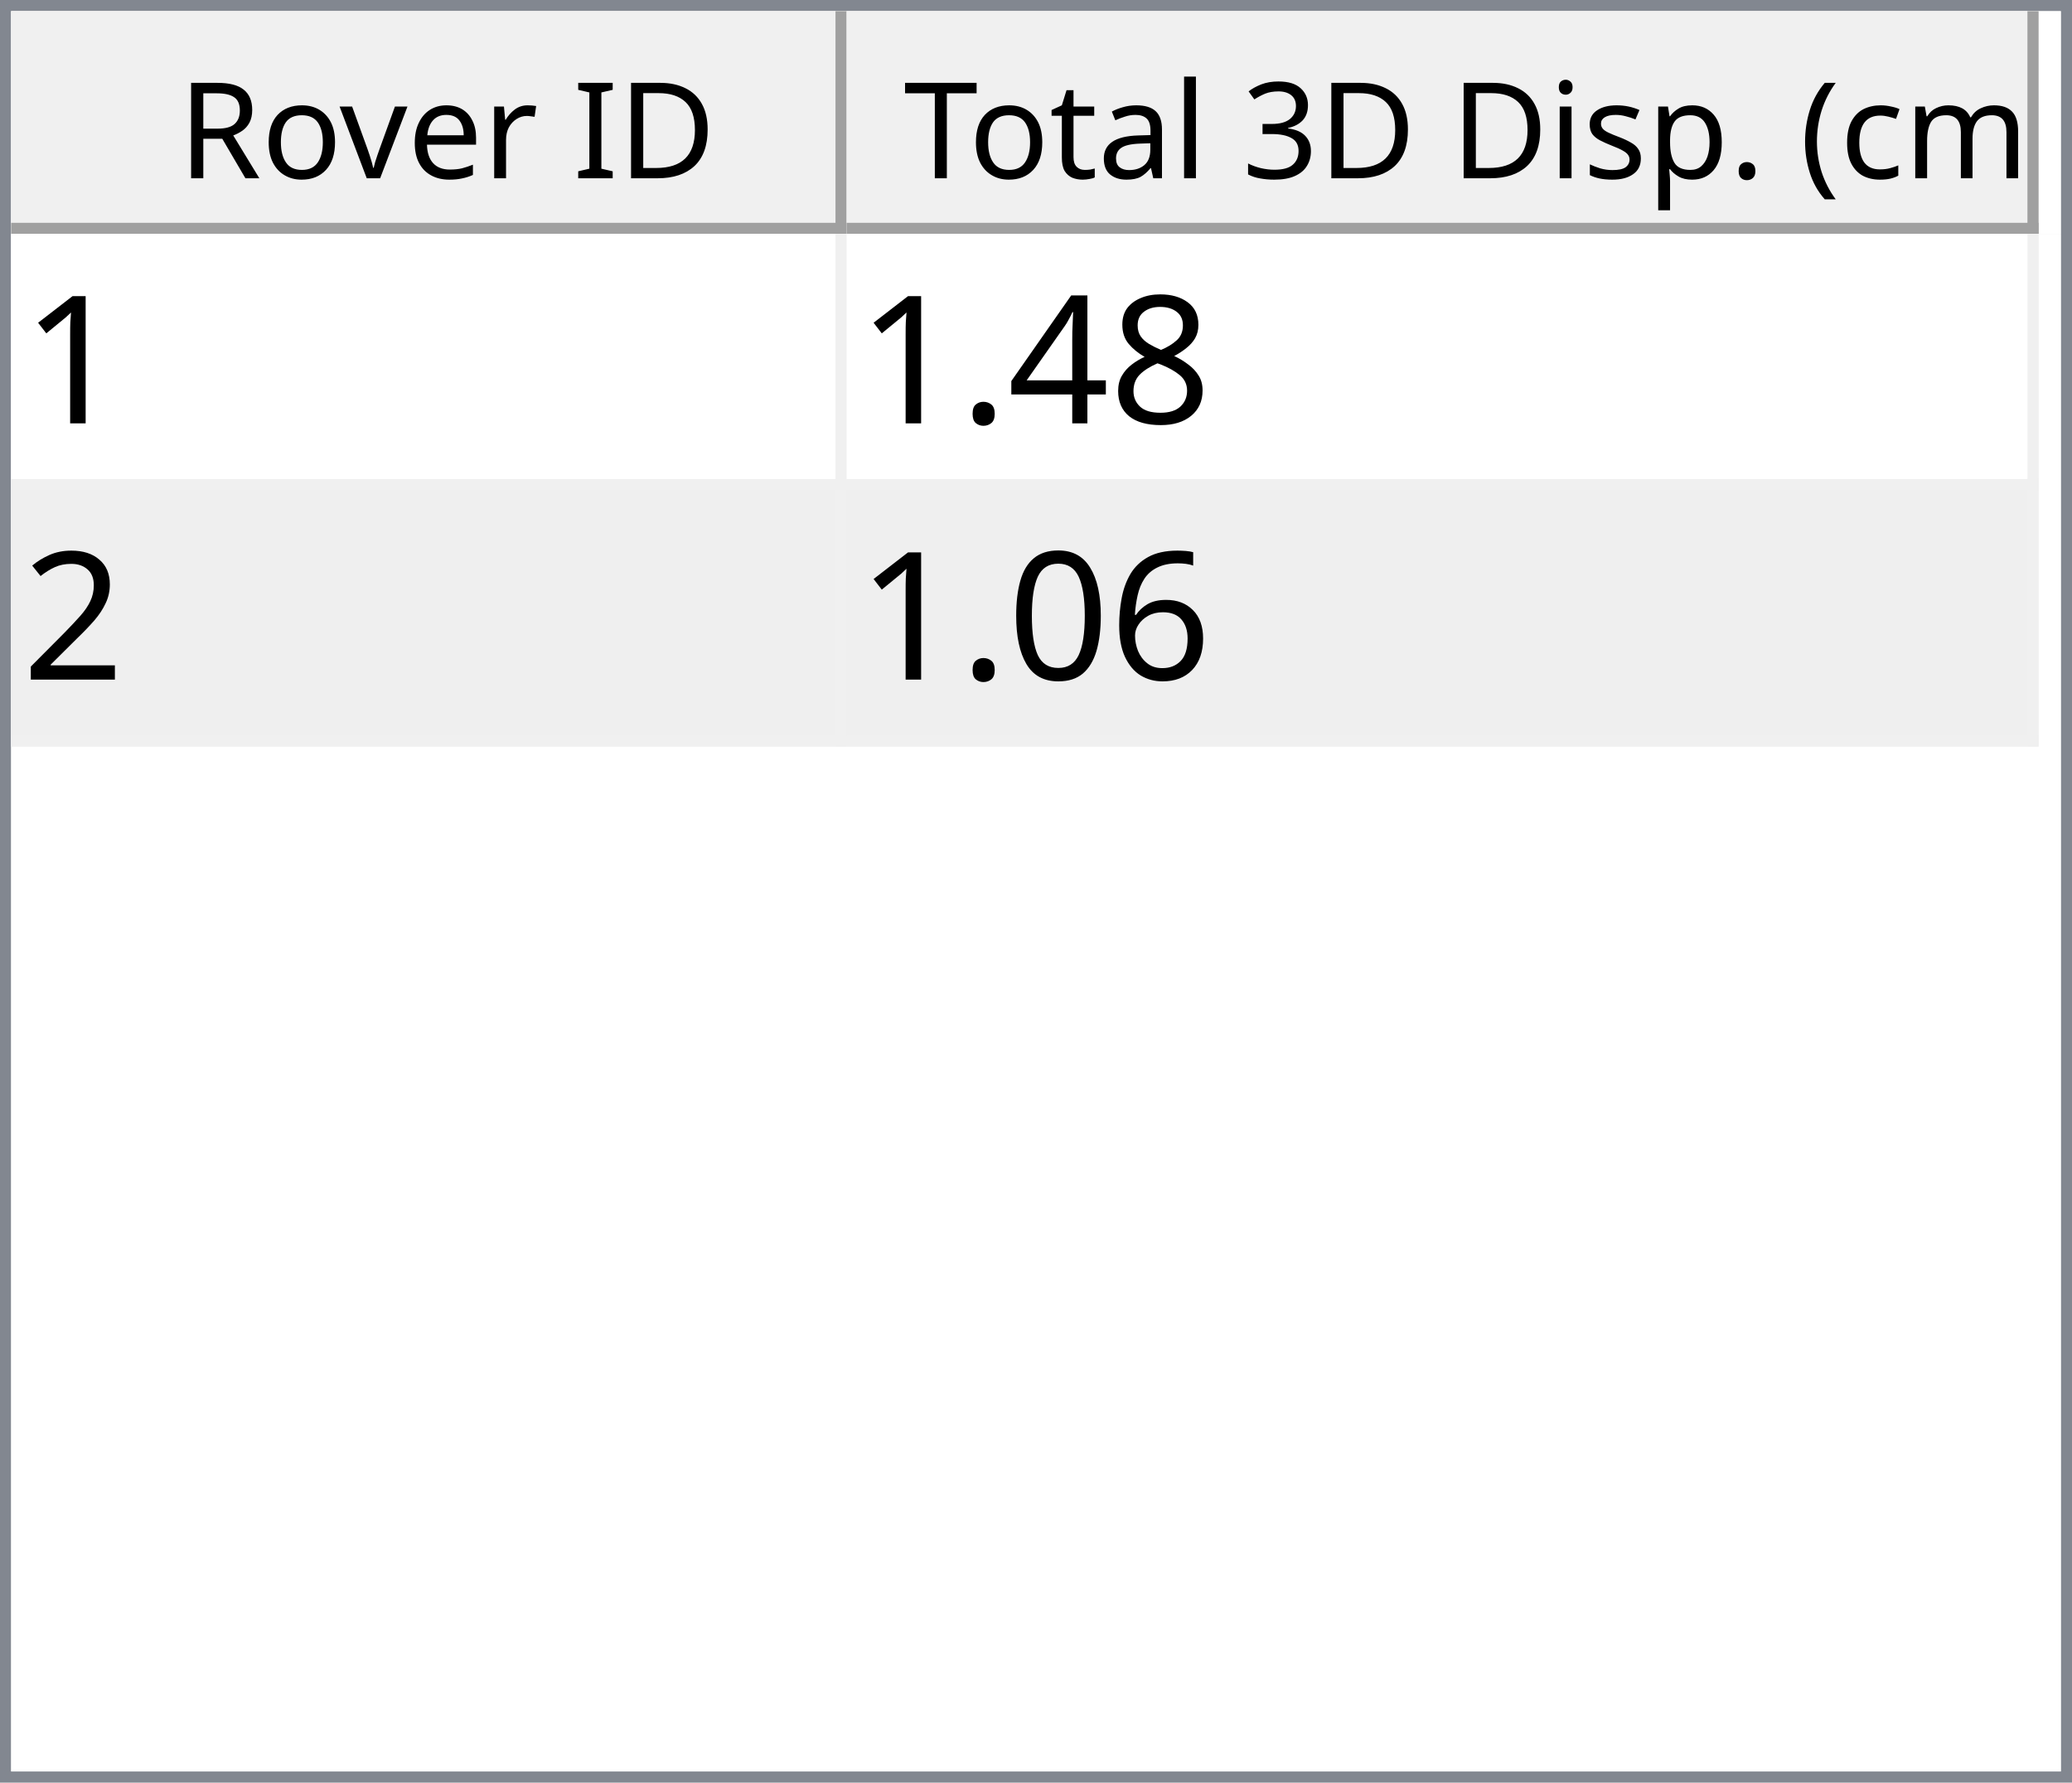
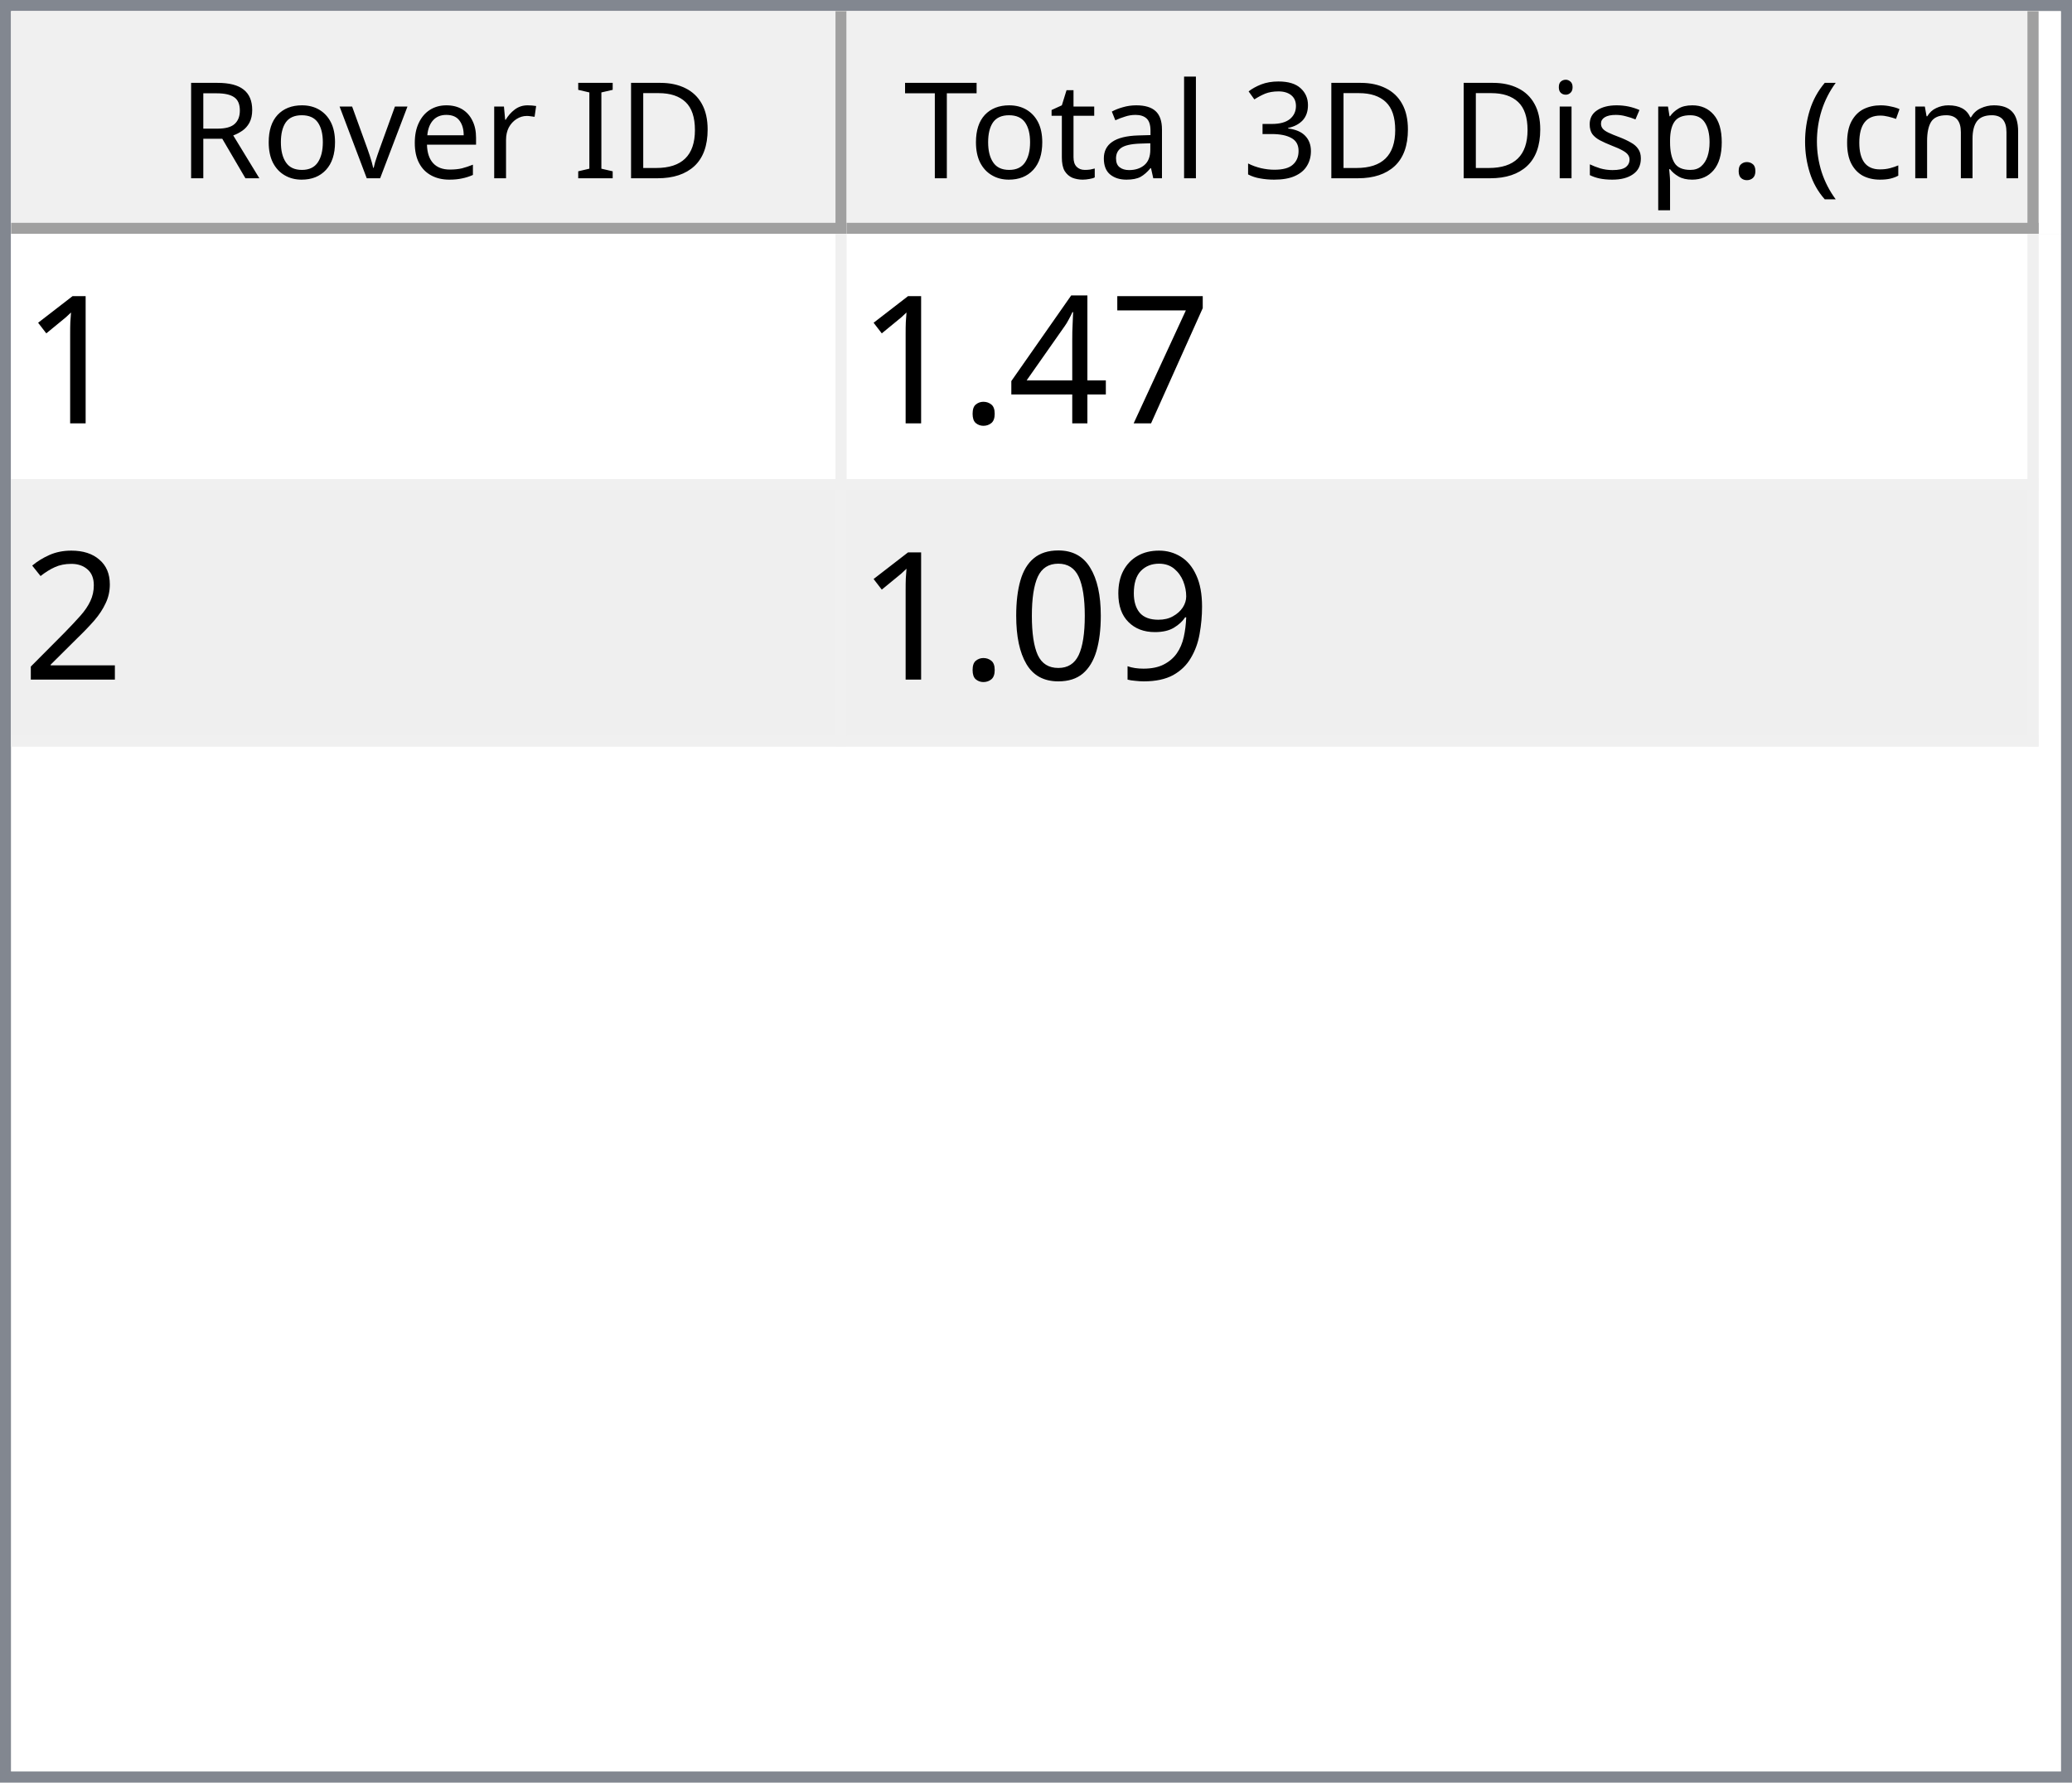
<svg xmlns="http://www.w3.org/2000/svg" style="fill-opacity:1; color-rendering:auto; color-interpolation:auto; text-rendering:auto; stroke:black; stroke-linecap:square; stroke-miterlimit:10; shape-rendering:auto; stroke-opacity:1; fill:black; stroke-dasharray:none; font-weight:normal; stroke-width:1; font-family:'Dialog'; font-style:normal; stroke-linejoin:miter; font-size:12px; stroke-dashoffset:0; image-rendering:auto;" width="186" height="160">
  <defs id="genericDefs" />
  <g>
    <defs id="defs1">
      <clipPath clipPathUnits="userSpaceOnUse" id="clipPath1">
        <path d="M0 0 L186 0 L186 160 L0 160 L0 0 Z" />
      </clipPath>
      <clipPath clipPathUnits="userSpaceOnUse" id="clipPath2">
        <path d="M0 0 L0 160 L186 160 L186 0 Z" />
      </clipPath>
      <clipPath clipPathUnits="userSpaceOnUse" id="clipPath3">
        <path d="M0 0 L0 20 L184 20 L184 0 Z" />
      </clipPath>
      <clipPath clipPathUnits="userSpaceOnUse" id="clipPath4">
        <path d="M0 0 L0 20 L75 20 L75 0 Z" />
      </clipPath>
      <clipPath clipPathUnits="userSpaceOnUse" id="clipPath5">
        <path d="M1 1 L1 19 L74 19 L74 1 Z" />
      </clipPath>
      <clipPath clipPathUnits="userSpaceOnUse" id="clipPath6">
        <path d="M0 0 L0 18 L73 18 L73 0 Z" />
      </clipPath>
      <clipPath clipPathUnits="userSpaceOnUse" id="clipPath7">
        <path d="M-0.5 -0.5 L-0.5 19.5 L74.5 19.5 L74.5 -0.5 Z" />
      </clipPath>
      <clipPath clipPathUnits="userSpaceOnUse" id="clipPath8">
        <path d="M0 0 L0 20 L107 20 L107 0 Z" />
      </clipPath>
      <clipPath clipPathUnits="userSpaceOnUse" id="clipPath9">
        <path d="M1 1 L1 19 L106 19 L106 1 Z" />
      </clipPath>
      <clipPath clipPathUnits="userSpaceOnUse" id="clipPath10">
        <path d="M0 0 L0 18 L105 18 L105 0 Z" />
      </clipPath>
      <clipPath clipPathUnits="userSpaceOnUse" id="clipPath11">
        <path d="M-0.5 -0.5 L-0.5 19.5 L106.5 19.5 L106.5 -0.5 Z" />
      </clipPath>
      <clipPath clipPathUnits="userSpaceOnUse" id="clipPath12">
        <path d="M0 0 L0 138 L184 138 L184 0 Z" />
      </clipPath>
      <clipPath clipPathUnits="userSpaceOnUse" id="clipPath13">
        <path d="M0 0 L0 46 L182 46 L182 0 Z" />
      </clipPath>
      <clipPath clipPathUnits="userSpaceOnUse" id="clipPath14">
        <path d="M-0.5 -0.5 L-0.5 45.5 L181.5 45.5 L181.5 -0.5 Z" />
      </clipPath>
      <clipPath clipPathUnits="userSpaceOnUse" id="clipPath15">
        <path d="M0 0 L0 22 L74 22 L74 0 Z" />
      </clipPath>
      <clipPath clipPathUnits="userSpaceOnUse" id="clipPath16">
        <path d="M0 0 L0 22 L106 22 L106 0 Z" />
      </clipPath>
      <font horiz-adv-x="64.551" id="font1">
        <font-face ascent="107.91" descent="25.098" units-per-em="100" style="font-style:normal; font-family:Segoe UI; font-weight:normal;" />
        <missing-glyph horiz-adv-x="64.551" d="M8.109 0 L8.109 68.266 L56.453 68.266 L56.453 0 L8.109 0 ZM15.328 7.234 L49.219 7.234 L49.219 61.031 L15.328 61.031 L15.328 7.234 Z" />
        <glyph unicode="D" horiz-adv-x="70.117" d="M9.188 0 L9.188 70.016 L28.516 70.016 Q65.531 70.016 65.531 35.891 Q65.531 19.672 55.25 9.836 Q44.969 0 27.734 0 L9.188 0 ZM17.391 62.594 L17.391 7.422 L27.828 7.422 Q41.609 7.422 49.273 14.797 Q56.938 22.172 56.938 35.688 Q56.938 62.594 28.328 62.594 L17.391 62.594 Z" />
        <glyph unicode="I" horiz-adv-x="26.611" d="M17.391 0 L9.188 0 L9.188 70.016 L17.391 70.016 L17.391 0 Z" />
        <glyph unicode=" " horiz-adv-x="27.393" d="" />
        <glyph unicode="r" horiz-adv-x="34.766" d="M34.188 41.891 Q32.078 43.5 28.125 43.5 Q23 43.5 19.555 38.672 Q16.109 33.844 16.109 25.484 L16.109 0 L8.109 0 L8.109 50 L16.109 50 L16.109 39.703 L16.312 39.703 Q18.016 44.969 21.531 47.922 Q25.047 50.875 29.391 50.875 Q32.516 50.875 34.188 50.203 L34.188 41.891 Z" />
        <glyph unicode="e" horiz-adv-x="52.295" d="M48.297 23 L12.984 23 Q13.188 14.656 17.484 10.109 Q21.781 5.562 29.297 5.562 Q37.75 5.562 44.828 11.141 L44.828 3.609 Q38.234 -1.172 27.391 -1.172 Q16.797 -1.172 10.742 5.641 Q4.688 12.453 4.688 24.812 Q4.688 36.469 11.305 43.82 Q17.922 51.172 27.734 51.172 Q37.547 51.172 42.922 44.828 Q48.297 38.484 48.297 27.203 L48.297 23 ZM40.094 29.781 Q40.047 36.719 36.75 40.578 Q33.453 44.438 27.594 44.438 Q21.922 44.438 17.969 40.383 Q14.016 36.328 13.094 29.781 L40.094 29.781 Z" />
        <glyph unicode="v" horiz-adv-x="47.9" d="M47.406 50 L27.484 0 L19.625 0 L0.688 50 L9.469 50 L22.172 13.672 Q23.578 9.672 23.922 6.688 L24.125 6.688 Q24.609 10.453 25.688 13.484 L38.969 50 L47.406 50 Z" />
        <glyph unicode="o" horiz-adv-x="58.594" d="M29 -1.172 Q17.922 -1.172 11.305 5.836 Q4.688 12.844 4.688 24.422 Q4.688 37.016 11.57 44.094 Q18.453 51.172 30.172 51.172 Q41.359 51.172 47.633 44.289 Q53.906 37.406 53.906 25.203 Q53.906 13.234 47.141 6.031 Q40.375 -1.172 29 -1.172 ZM29.594 44.438 Q21.875 44.438 17.383 39.188 Q12.891 33.938 12.891 24.703 Q12.891 15.828 17.43 10.695 Q21.969 5.562 29.594 5.562 Q37.359 5.562 41.531 10.594 Q45.703 15.625 45.703 24.906 Q45.703 34.281 41.531 39.359 Q37.359 44.438 29.594 44.438 Z" />
        <glyph unicode="R" horiz-adv-x="59.814" d="M59.375 0 L49.609 0 L37.891 19.625 Q36.281 22.359 34.766 24.289 Q33.25 26.219 31.664 27.438 Q30.078 28.656 28.25 29.219 Q26.422 29.781 24.125 29.781 L17.391 29.781 L17.391 0 L9.188 0 L9.188 70.016 L30.078 70.016 Q34.672 70.016 38.555 68.867 Q42.438 67.719 45.289 65.375 Q48.141 63.031 49.758 59.547 Q51.375 56.062 51.375 51.375 Q51.375 47.703 50.273 44.656 Q49.172 41.609 47.148 39.211 Q45.125 36.812 42.266 35.133 Q39.406 33.453 35.844 32.516 L35.844 32.328 Q37.594 31.547 38.891 30.547 Q40.188 29.547 41.359 28.18 Q42.531 26.812 43.68 25.078 Q44.828 23.344 46.234 21.047 L59.375 0 ZM17.391 62.594 L17.391 37.203 L28.516 37.203 Q31.594 37.203 34.203 38.133 Q36.812 39.062 38.719 40.797 Q40.625 42.531 41.703 45.047 Q42.781 47.562 42.781 50.688 Q42.781 56.297 39.141 59.445 Q35.5 62.594 28.609 62.594 L17.391 62.594 Z" />
        <glyph unicode=")" horiz-adv-x="30.176" d="M8.297 -15.922 L1.172 -15.922 Q16.406 2.344 16.406 26.812 Q16.406 51.469 1.078 70.016 L8.297 70.016 Q23.531 52.156 23.531 26.703 Q23.531 1.375 8.297 -15.922 Z" />
        <glyph unicode="m" horiz-adv-x="86.133" d="M79.109 0 L71.094 0 L71.094 28.719 Q71.094 37.016 68.531 40.727 Q65.969 44.438 59.906 44.438 Q54.781 44.438 51.195 39.75 Q47.609 35.062 47.609 28.516 L47.609 0 L39.594 0 L39.594 29.688 Q39.594 44.438 28.219 44.438 Q22.953 44.438 19.531 40.016 Q16.109 35.594 16.109 28.516 L16.109 0 L8.109 0 L8.109 50 L16.109 50 L16.109 42.094 L16.312 42.094 Q21.625 51.172 31.844 51.172 Q36.969 51.172 40.773 48.312 Q44.578 45.453 46 40.828 Q51.562 51.172 62.594 51.172 Q79.109 51.172 79.109 30.812 L79.109 0 Z" />
        <glyph unicode="c" horiz-adv-x="46.191" d="M42.188 2.297 Q36.422 -1.172 28.516 -1.172 Q17.828 -1.172 11.258 5.789 Q4.688 12.75 4.688 23.828 Q4.688 36.188 11.766 43.68 Q18.844 51.172 30.672 51.172 Q37.25 51.172 42.281 48.734 L42.281 40.531 Q36.719 44.438 30.375 44.438 Q22.703 44.438 17.797 38.945 Q12.891 33.453 12.891 24.516 Q12.891 15.719 17.508 10.641 Q22.125 5.562 29.891 5.562 Q36.422 5.562 42.188 9.906 L42.188 2.297 Z" />
        <glyph unicode="(" horiz-adv-x="30.176" d="M29.109 -15.922 L21.969 -15.922 Q6.844 1.375 6.844 26.703 Q6.844 52.156 21.969 70.016 L29.203 70.016 Q13.875 51.469 13.875 26.812 Q13.875 2.344 29.109 -15.922 Z" />
        <glyph unicode="." horiz-adv-x="21.68" d="M10.891 -1.078 Q8.641 -1.078 7.055 0.539 Q5.469 2.156 5.469 4.391 Q5.469 6.641 7.055 8.273 Q8.641 9.906 10.891 9.906 Q13.188 9.906 14.797 8.273 Q16.406 6.641 16.406 4.391 Q16.406 2.156 14.797 0.539 Q13.188 -1.078 10.891 -1.078 Z" />
        <glyph unicode="p" horiz-adv-x="58.789" d="M16.312 7.234 L16.109 7.234 L16.109 -23 L8.109 -23 L8.109 50 L16.109 50 L16.109 41.219 L16.312 41.219 Q22.219 51.172 33.594 51.172 Q43.266 51.172 48.688 44.461 Q54.109 37.75 54.109 26.469 Q54.109 13.922 48 6.375 Q41.891 -1.172 31.297 -1.172 Q21.578 -1.172 16.312 7.234 ZM16.109 27.391 L16.109 20.406 Q16.109 14.203 20.141 9.883 Q24.172 5.562 30.375 5.562 Q37.641 5.562 41.773 11.133 Q45.906 16.703 45.906 26.609 Q45.906 34.969 42.047 39.703 Q38.188 44.438 31.594 44.438 Q24.609 44.438 20.359 39.578 Q16.109 34.719 16.109 27.391 Z" />
        <glyph unicode="s" horiz-adv-x="42.432" d="M5.078 1.812 L5.078 10.406 Q11.625 5.562 19.484 5.562 Q30.031 5.562 30.031 12.594 Q30.031 14.594 29.125 15.992 Q28.219 17.391 26.68 18.461 Q25.141 19.531 23.07 20.383 Q21 21.234 18.609 22.172 Q15.281 23.484 12.766 24.828 Q10.25 26.172 8.57 27.859 Q6.891 29.547 6.031 31.695 Q5.172 33.844 5.172 36.719 Q5.172 40.234 6.789 42.945 Q8.406 45.656 11.086 47.484 Q13.766 49.312 17.211 50.242 Q20.656 51.172 24.312 51.172 Q30.812 51.172 35.938 48.922 L35.938 40.828 Q30.422 44.438 23.25 44.438 Q21 44.438 19.195 43.922 Q17.391 43.406 16.094 42.477 Q14.797 41.547 14.086 40.258 Q13.375 38.969 13.375 37.406 Q13.375 35.453 14.086 34.133 Q14.797 32.812 16.164 31.789 Q17.531 30.766 19.484 29.938 Q21.438 29.109 23.922 28.125 Q27.25 26.859 29.883 25.516 Q32.516 24.172 34.375 22.484 Q36.234 20.797 37.234 18.602 Q38.234 16.406 38.234 13.375 Q38.234 9.672 36.602 6.938 Q34.969 4.203 32.234 2.398 Q29.5 0.594 25.93 -0.289 Q22.359 -1.172 18.453 -1.172 Q10.75 -1.172 5.078 1.812 Z" />
        <glyph unicode="i" horiz-adv-x="24.219" d="M12.203 62.703 Q10.062 62.703 8.547 64.164 Q7.031 65.625 7.031 67.875 Q7.031 70.125 8.547 71.609 Q10.062 73.094 12.203 73.094 Q14.406 73.094 15.945 71.609 Q17.484 70.125 17.484 67.875 Q17.484 65.719 15.945 64.211 Q14.406 62.703 12.203 62.703 ZM16.109 0 L8.109 0 L8.109 50 L16.109 50 L16.109 0 Z" />
        <glyph unicode="3" horiz-adv-x="53.906" d="M46.531 19.828 Q46.531 15.094 44.75 11.211 Q42.969 7.328 39.719 4.57 Q36.469 1.812 31.93 0.297 Q27.391 -1.219 21.922 -1.219 Q11.922 -1.219 6 2.594 L6 11.188 Q13.094 5.609 22.219 5.609 Q25.875 5.609 28.828 6.539 Q31.781 7.469 33.906 9.227 Q36.031 10.984 37.18 13.477 Q38.328 15.969 38.328 19.094 Q38.328 32.812 18.797 32.812 L12.984 32.812 L12.984 39.594 L18.5 39.594 Q35.797 39.594 35.797 52.484 Q35.797 64.406 22.609 64.406 Q15.188 64.406 8.688 59.422 L8.688 67.188 Q15.375 71.188 24.609 71.188 Q29 71.188 32.57 69.969 Q36.141 68.75 38.68 66.555 Q41.219 64.359 42.609 61.281 Q44 58.203 44 54.5 Q44 40.672 30.031 36.719 L30.031 36.531 Q33.594 36.141 36.625 34.797 Q39.656 33.453 41.852 31.305 Q44.047 29.156 45.289 26.25 Q46.531 23.344 46.531 19.828 Z" />
        <glyph unicode="l" horiz-adv-x="24.219" d="M16.109 0 L8.109 0 L8.109 74.031 L16.109 74.031 L16.109 0 Z" />
        <glyph unicode="a" horiz-adv-x="50.879" d="M43.891 0 L35.891 0 L35.891 7.812 L35.688 7.812 Q30.469 -1.172 20.312 -1.172 Q12.844 -1.172 8.617 2.781 Q4.391 6.734 4.391 13.281 Q4.391 27.297 20.906 29.594 L35.891 31.688 Q35.891 44.438 25.594 44.438 Q16.547 44.438 9.281 38.281 L9.281 46.484 Q16.656 51.172 26.266 51.172 Q43.891 51.172 43.891 32.516 L43.891 0 ZM35.891 25.297 L23.828 23.641 Q18.266 22.859 15.43 20.875 Q12.594 18.891 12.594 13.875 Q12.594 10.203 15.211 7.883 Q17.828 5.562 22.172 5.562 Q28.125 5.562 32.008 9.742 Q35.891 13.922 35.891 20.312 L35.891 25.297 Z" />
        <glyph unicode="t" horiz-adv-x="33.887" d="M31.297 0.484 Q28.469 -1.078 23.828 -1.078 Q10.688 -1.078 10.688 13.578 L10.688 43.172 L2.094 43.172 L2.094 50 L10.688 50 L10.688 62.203 L18.703 64.797 L18.703 50 L31.297 50 L31.297 43.172 L18.703 43.172 L18.703 14.984 Q18.703 9.969 20.414 7.82 Q22.125 5.672 26.078 5.672 Q29.109 5.672 31.297 7.328 L31.297 0.484 Z" />
        <glyph unicode="T" horiz-adv-x="52.393" d="M50.594 62.594 L30.375 62.594 L30.375 0 L22.172 0 L22.172 62.594 L2 62.594 L2 70.016 L50.594 70.016 L50.594 62.594 Z" />
      </font>
      <font horiz-adv-x="75.0" id="font2">
        <font-face ascent="100.537" descent="21.973" units-per-em="100" style="font-style:normal; font-family:sans-serif; font-weight:normal;" />
        <missing-glyph horiz-adv-x="75.0" d="M12.5 0 L12.5 62.5 L62.5 62.5 L62.5 0 L12.5 0 ZM14.062 1.562 L60.938 1.562 L60.938 60.938 L14.062 60.938 L14.062 1.562 Z" />
        <glyph unicode="1" horiz-adv-x="55.615" d="M37.25 0 L28.469 0 L28.469 56 Q25.297 52.984 20.141 49.953 Q14.984 46.922 10.891 45.406 L10.891 53.906 Q18.266 57.375 23.781 62.305 Q29.297 67.234 31.594 71.875 L37.25 71.875 L37.25 0 Z" />
-         <glyph unicode="8" horiz-adv-x="55.615" d="M17.672 38.812 Q12.203 40.828 9.57 44.539 Q6.938 48.25 6.938 53.422 Q6.938 61.234 12.555 66.555 Q18.172 71.875 27.484 71.875 Q36.859 71.875 42.578 66.43 Q48.297 60.984 48.297 53.172 Q48.297 48.188 45.68 44.508 Q43.062 40.828 37.75 38.812 Q44.344 36.672 47.781 31.883 Q51.219 27.094 51.219 20.453 Q51.219 11.281 44.727 5.031 Q38.234 -1.219 27.641 -1.219 Q17.047 -1.219 10.547 5.055 Q4.047 11.328 4.047 20.703 Q4.047 27.688 7.594 32.398 Q11.141 37.109 17.672 38.812 ZM15.922 53.719 Q15.922 48.641 19.195 45.414 Q22.469 42.188 27.688 42.188 Q32.766 42.188 36.016 45.383 Q39.266 48.578 39.266 53.219 Q39.266 58.062 35.914 61.359 Q32.562 64.656 27.594 64.656 Q22.562 64.656 19.242 61.43 Q15.922 58.203 15.922 53.719 ZM13.094 20.656 Q13.094 16.891 14.875 13.375 Q16.656 9.859 20.172 7.93 Q23.688 6 27.734 6 Q34.031 6 38.133 10.055 Q42.234 14.109 42.234 20.359 Q42.234 26.703 38.016 30.859 Q33.797 35.016 27.438 35.016 Q21.234 35.016 17.164 30.914 Q13.094 26.812 13.094 20.656 Z" />
+         <glyph unicode="7" horiz-adv-x="55.615" d="M4.734 62.203 L4.734 70.656 L51.078 70.656 L51.078 63.812 Q44.234 56.547 37.523 44.484 Q30.812 32.422 27.156 19.672 Q24.516 10.688 23.781 0 L14.75 0 Q14.891 8.453 18.062 20.414 Q21.234 32.375 27.172 43.484 Q33.109 54.594 39.797 62.203 L4.734 62.203 Z" />
        <glyph unicode="4" horiz-adv-x="55.615" d="M32.328 0 L32.328 17.141 L1.266 17.141 L1.266 25.203 L33.938 71.578 L41.109 71.578 L41.109 25.203 L50.781 25.203 L50.781 17.141 L41.109 17.141 L41.109 0 L32.328 0 ZM32.328 25.203 L32.328 57.469 L9.906 25.203 L32.328 25.203 Z" />
        <glyph unicode="." horiz-adv-x="27.783" d="M9.078 0 L9.078 10.016 L19.094 10.016 L19.094 0 L9.078 0 Z" />
        <glyph unicode="2" horiz-adv-x="55.615" d="M50.344 8.453 L50.344 0 L3.031 0 Q2.938 3.172 4.047 6.109 Q5.859 10.938 9.836 15.625 Q13.812 20.312 21.344 26.469 Q33.016 36.031 37.117 41.625 Q41.219 47.219 41.219 52.203 Q41.219 57.422 37.477 61.008 Q33.734 64.594 27.734 64.594 Q21.391 64.594 17.578 60.789 Q13.766 56.984 13.719 50.25 L4.688 51.172 Q5.609 61.281 11.664 66.578 Q17.719 71.875 27.938 71.875 Q38.234 71.875 44.242 66.164 Q50.25 60.453 50.25 52 Q50.25 47.703 48.492 43.555 Q46.734 39.406 42.656 34.812 Q38.578 30.219 29.109 22.219 Q21.188 15.578 18.945 13.211 Q16.703 10.844 15.234 8.453 L50.344 8.453 Z" />
-         <glyph unicode="6" horiz-adv-x="55.615" d="M49.75 54.047 L41.016 53.375 Q39.844 58.547 37.703 60.891 Q34.125 64.656 28.906 64.656 Q24.703 64.656 21.531 62.312 Q17.391 59.281 14.992 53.469 Q12.594 47.656 12.5 36.922 Q15.672 41.75 20.266 44.094 Q24.859 46.438 29.891 46.438 Q38.672 46.438 44.852 39.969 Q51.031 33.5 51.031 23.25 Q51.031 16.5 48.125 10.719 Q45.219 4.938 40.141 1.859 Q35.062 -1.219 28.609 -1.219 Q17.625 -1.219 10.695 6.859 Q3.766 14.938 3.766 33.5 Q3.766 54.25 11.422 63.672 Q18.109 71.875 29.438 71.875 Q37.891 71.875 43.289 67.141 Q48.688 62.406 49.75 54.047 ZM13.875 23.188 Q13.875 18.656 15.797 14.508 Q17.719 10.359 21.188 8.18 Q24.656 6 28.469 6 Q34.031 6 38.039 10.492 Q42.047 14.984 42.047 22.703 Q42.047 30.125 38.086 34.398 Q34.125 38.672 28.125 38.672 Q22.172 38.672 18.023 34.398 Q13.875 30.125 13.875 23.188 Z" />
+         <glyph unicode="9" horiz-adv-x="55.615" d="M5.469 16.547 L13.922 17.328 Q14.984 11.375 18.016 8.688 Q21.047 6 25.781 6 Q29.828 6 32.883 7.859 Q35.938 9.719 37.891 12.82 Q39.844 15.922 41.164 21.195 Q42.484 26.469 42.484 31.938 Q42.484 32.516 42.438 33.688 Q39.797 29.5 35.234 26.883 Q30.672 24.266 25.344 24.266 Q16.453 24.266 10.305 30.711 Q4.156 37.156 4.156 47.703 Q4.156 58.594 10.578 65.234 Q17 71.875 26.656 71.875 Q33.641 71.875 39.43 68.117 Q45.219 64.359 48.219 57.398 Q51.219 50.438 51.219 37.25 Q51.219 23.531 48.242 15.406 Q45.266 7.281 39.383 3.031 Q33.5 -1.219 25.594 -1.219 Q17.188 -1.219 11.867 3.445 Q6.547 8.109 5.469 16.547 ZM41.453 48.141 Q41.453 55.719 37.43 60.156 Q33.406 64.594 27.734 64.594 Q21.875 64.594 17.531 59.812 Q13.188 55.031 13.188 47.406 Q13.188 40.578 17.312 36.305 Q21.438 32.031 27.484 32.031 Q33.594 32.031 37.523 36.305 Q41.453 40.578 41.453 48.141 Z" />
        <glyph unicode="0" horiz-adv-x="55.615" d="M4.156 35.297 Q4.156 48 6.766 55.742 Q9.375 63.484 14.523 67.68 Q19.672 71.875 27.484 71.875 Q33.25 71.875 37.594 69.555 Q41.938 67.234 44.773 62.867 Q47.609 58.5 49.219 52.227 Q50.828 45.953 50.828 35.297 Q50.828 22.703 48.242 14.969 Q45.656 7.234 40.508 3.008 Q35.359 -1.219 27.484 -1.219 Q17.141 -1.219 11.234 6.203 Q4.156 15.141 4.156 35.297 ZM13.188 35.297 Q13.188 17.672 17.312 11.836 Q21.438 6 27.484 6 Q33.547 6 37.672 11.859 Q41.797 17.719 41.797 35.297 Q41.797 52.984 37.672 58.789 Q33.547 64.594 27.391 64.594 Q21.344 64.594 17.719 59.469 Q13.188 52.938 13.188 35.297 Z" />
      </font>
    </defs>
    <g style="fill:white; stroke:white;">
      <rect x="0" y="0" width="186" style="clip-path:url(#clipPath1); stroke:none;" height="160" />
    </g>
    <g style="fill:white; text-rendering:optimizeSpeed; color-rendering:optimizeSpeed; image-rendering:optimizeSpeed; shape-rendering:crispEdges; stroke:white; color-interpolation:sRGB;">
      <rect x="0" width="186" height="160" y="0" style="stroke:none;" />
      <path style="stroke:none;" d="M0 160 L186 160 L186 0 L0 0 Z" />
    </g>
    <g style="fill:rgb(240,240,240); font-family:'Segoe UI'; stroke:rgb(240,240,240);">
      <rect x="0" y="0" width="186" style="clip-path:url(#clipPath2); stroke:none;" height="160" />
    </g>
    <g style="fill:rgb(130,135,144); font-family:'Segoe UI'; stroke:rgb(130,135,144);">
      <path d="M0 0 L186 0 L186 160 L0 160 L0 0 ZM1 1 L185 1 L185 159 L1 159 L1 1 Z" style="fill-rule:evenodd; clip-path:url(#clipPath2); stroke:none;" />
    </g>
    <g style="fill:white; font-family:'Segoe UI'; stroke:white;" transform="translate(1,1)">
      <rect x="0" y="0" width="184" style="clip-path:url(#clipPath3); stroke:none;" height="20" />
    </g>
    <g style="fill:rgb(240,240,240); font-family:'Segoe UI'; stroke:rgb(240,240,240);" transform="translate(1,1)">
      <rect x="0" y="0" width="75" style="clip-path:url(#clipPath4); stroke:none;" height="20" />
    </g>
    <g style="font-family:'Segoe UI';" transform="translate(2,2)">
      <text x="14" xml:space="preserve" y="14" style="clip-path:url(#clipPath6); stroke:none;">Rover ID</text>
    </g>
    <g style="fill:rgb(160,160,160); font-family:'Segoe UI'; stroke:rgb(160,160,160); stroke-linejoin:bevel;" transform="translate(1.5,1.5)">
      <line x1="74" x2="74" y1="0" style="fill:none; clip-path:url(#clipPath7);" y2="19" />
    </g>
    <g style="fill:rgb(160,160,160); font-family:'Segoe UI'; stroke:rgb(160,160,160); stroke-linejoin:bevel;" transform="matrix(1,0,0,1,1,1) translate(0.5,0.5)">
      <line x1="0" x2="74" y1="19" style="fill:none; clip-path:url(#clipPath7);" y2="19" />
    </g>
    <g style="fill:rgb(240,240,240); font-family:'Segoe UI'; stroke:rgb(240,240,240);" transform="translate(76,1)">
      <rect x="0" y="0" width="107" style="clip-path:url(#clipPath8); stroke:none;" height="20" />
    </g>
    <g style="font-family:'Segoe UI';" transform="translate(77,2)">
      <text x="1" xml:space="preserve" y="14" style="clip-path:url(#clipPath10); stroke:none;"> Total 3D Disp. (cm)</text>
    </g>
    <g style="fill:rgb(160,160,160); font-family:'Segoe UI'; stroke:rgb(160,160,160); stroke-linejoin:bevel;" transform="translate(76.5,1.5)">
      <line x1="106" x2="106" y1="0" style="fill:none; clip-path:url(#clipPath11);" y2="19" />
    </g>
    <g style="fill:rgb(160,160,160); font-family:'Segoe UI'; stroke:rgb(160,160,160); stroke-linejoin:bevel;" transform="matrix(1,0,0,1,76,1) translate(0.5,0.5)">
      <line x1="0" x2="106" y1="19" style="fill:none; clip-path:url(#clipPath11);" y2="19" />
    </g>
    <g style="fill:white; font-family:'Segoe UI'; stroke:white;" transform="translate(1,21)">
      <rect x="0" y="0" width="184" style="clip-path:url(#clipPath12); stroke:none;" height="138" />
    </g>
    <g style="fill:rgb(240,240,240); font-size:16px; font-family:sans-serif; stroke:rgb(240,240,240);" transform="translate(1,21)">
      <rect x="0" y="0" width="182" style="clip-path:url(#clipPath13); stroke:none;" height="46" />
      <line transform="translate(0.5,0.5)" x1="0" x2="181" y1="22" style="clip-path:url(#clipPath14); fill:none; stroke-linejoin:bevel;" y2="22" />
    </g>
    <g transform="matrix(1,0,0,1,1,21) translate(0.5,0.5)" style="fill:rgb(240,240,240); font-size:16px; font-family:sans-serif; stroke:rgb(240,240,240); stroke-linejoin:bevel;">
      <line x1="0" x2="181" y1="45" style="fill:none; clip-path:url(#clipPath14);" y2="45" />
    </g>
    <g transform="matrix(1,0,0,1,1,21) translate(0.5,0.5)" style="fill:rgb(240,240,240); font-size:16px; font-family:sans-serif; stroke:rgb(240,240,240); stroke-linejoin:bevel;">
      <line x1="74" x2="74" y1="0" style="fill:none; clip-path:url(#clipPath14);" y2="45" />
    </g>
    <g transform="matrix(1,0,0,1,1,21) translate(0.5,0.5)" style="fill:rgb(240,240,240); font-size:16px; font-family:sans-serif; stroke:rgb(240,240,240); stroke-linejoin:bevel;">
      <line x1="181" x2="181" y1="0" style="fill:none; clip-path:url(#clipPath14);" y2="45" />
    </g>
    <g style="fill:white; font-size:16px; font-family:sans-serif; stroke:white;" transform="matrix(1,0,0,1,1,21)">
      <rect x="0" y="0" width="74" style="clip-path:url(#clipPath15); stroke:none;" height="22" />
      <text x="1" y="17" style="fill:black; clip-path:url(#clipPath15); stroke:none;" xml:space="preserve">1</text>
    </g>
    <g style="fill:white; font-size:16px; font-family:sans-serif; stroke:white;" transform="matrix(1,0,0,1,1,21) translate(75,0)">
      <rect x="0" y="0" width="106" style="clip-path:url(#clipPath16); stroke:none;" height="22" />
-       <text x="1" y="17" style="fill:black; clip-path:url(#clipPath16); stroke:none;" xml:space="preserve">1.48</text>
+       <text x="1" y="17" style="fill:black; clip-path:url(#clipPath16); stroke:none;" xml:space="preserve">1.47</text>
    </g>
    <g style="fill:rgb(239,239,239); font-size:16px; font-family:sans-serif; stroke:rgb(239,239,239);" transform="matrix(1,0,0,1,1,21) translate(0,23)">
      <rect x="0" y="0" width="74" style="clip-path:url(#clipPath15); stroke:none;" height="22" />
      <text x="1" y="17" style="fill:black; clip-path:url(#clipPath15); stroke:none;" xml:space="preserve">2</text>
    </g>
    <g style="fill:rgb(239,239,239); font-size:16px; font-family:sans-serif; stroke:rgb(239,239,239);" transform="matrix(1,0,0,1,1,21) translate(75,23)">
      <rect x="0" y="0" width="106" style="clip-path:url(#clipPath16); stroke:none;" height="22" />
-       <text x="1" y="17" style="fill:black; clip-path:url(#clipPath16); stroke:none;" xml:space="preserve">1.06</text>
+       <text x="1" y="17" style="fill:black; clip-path:url(#clipPath16); stroke:none;" xml:space="preserve">1.09</text>
    </g>
  </g>
</svg>
